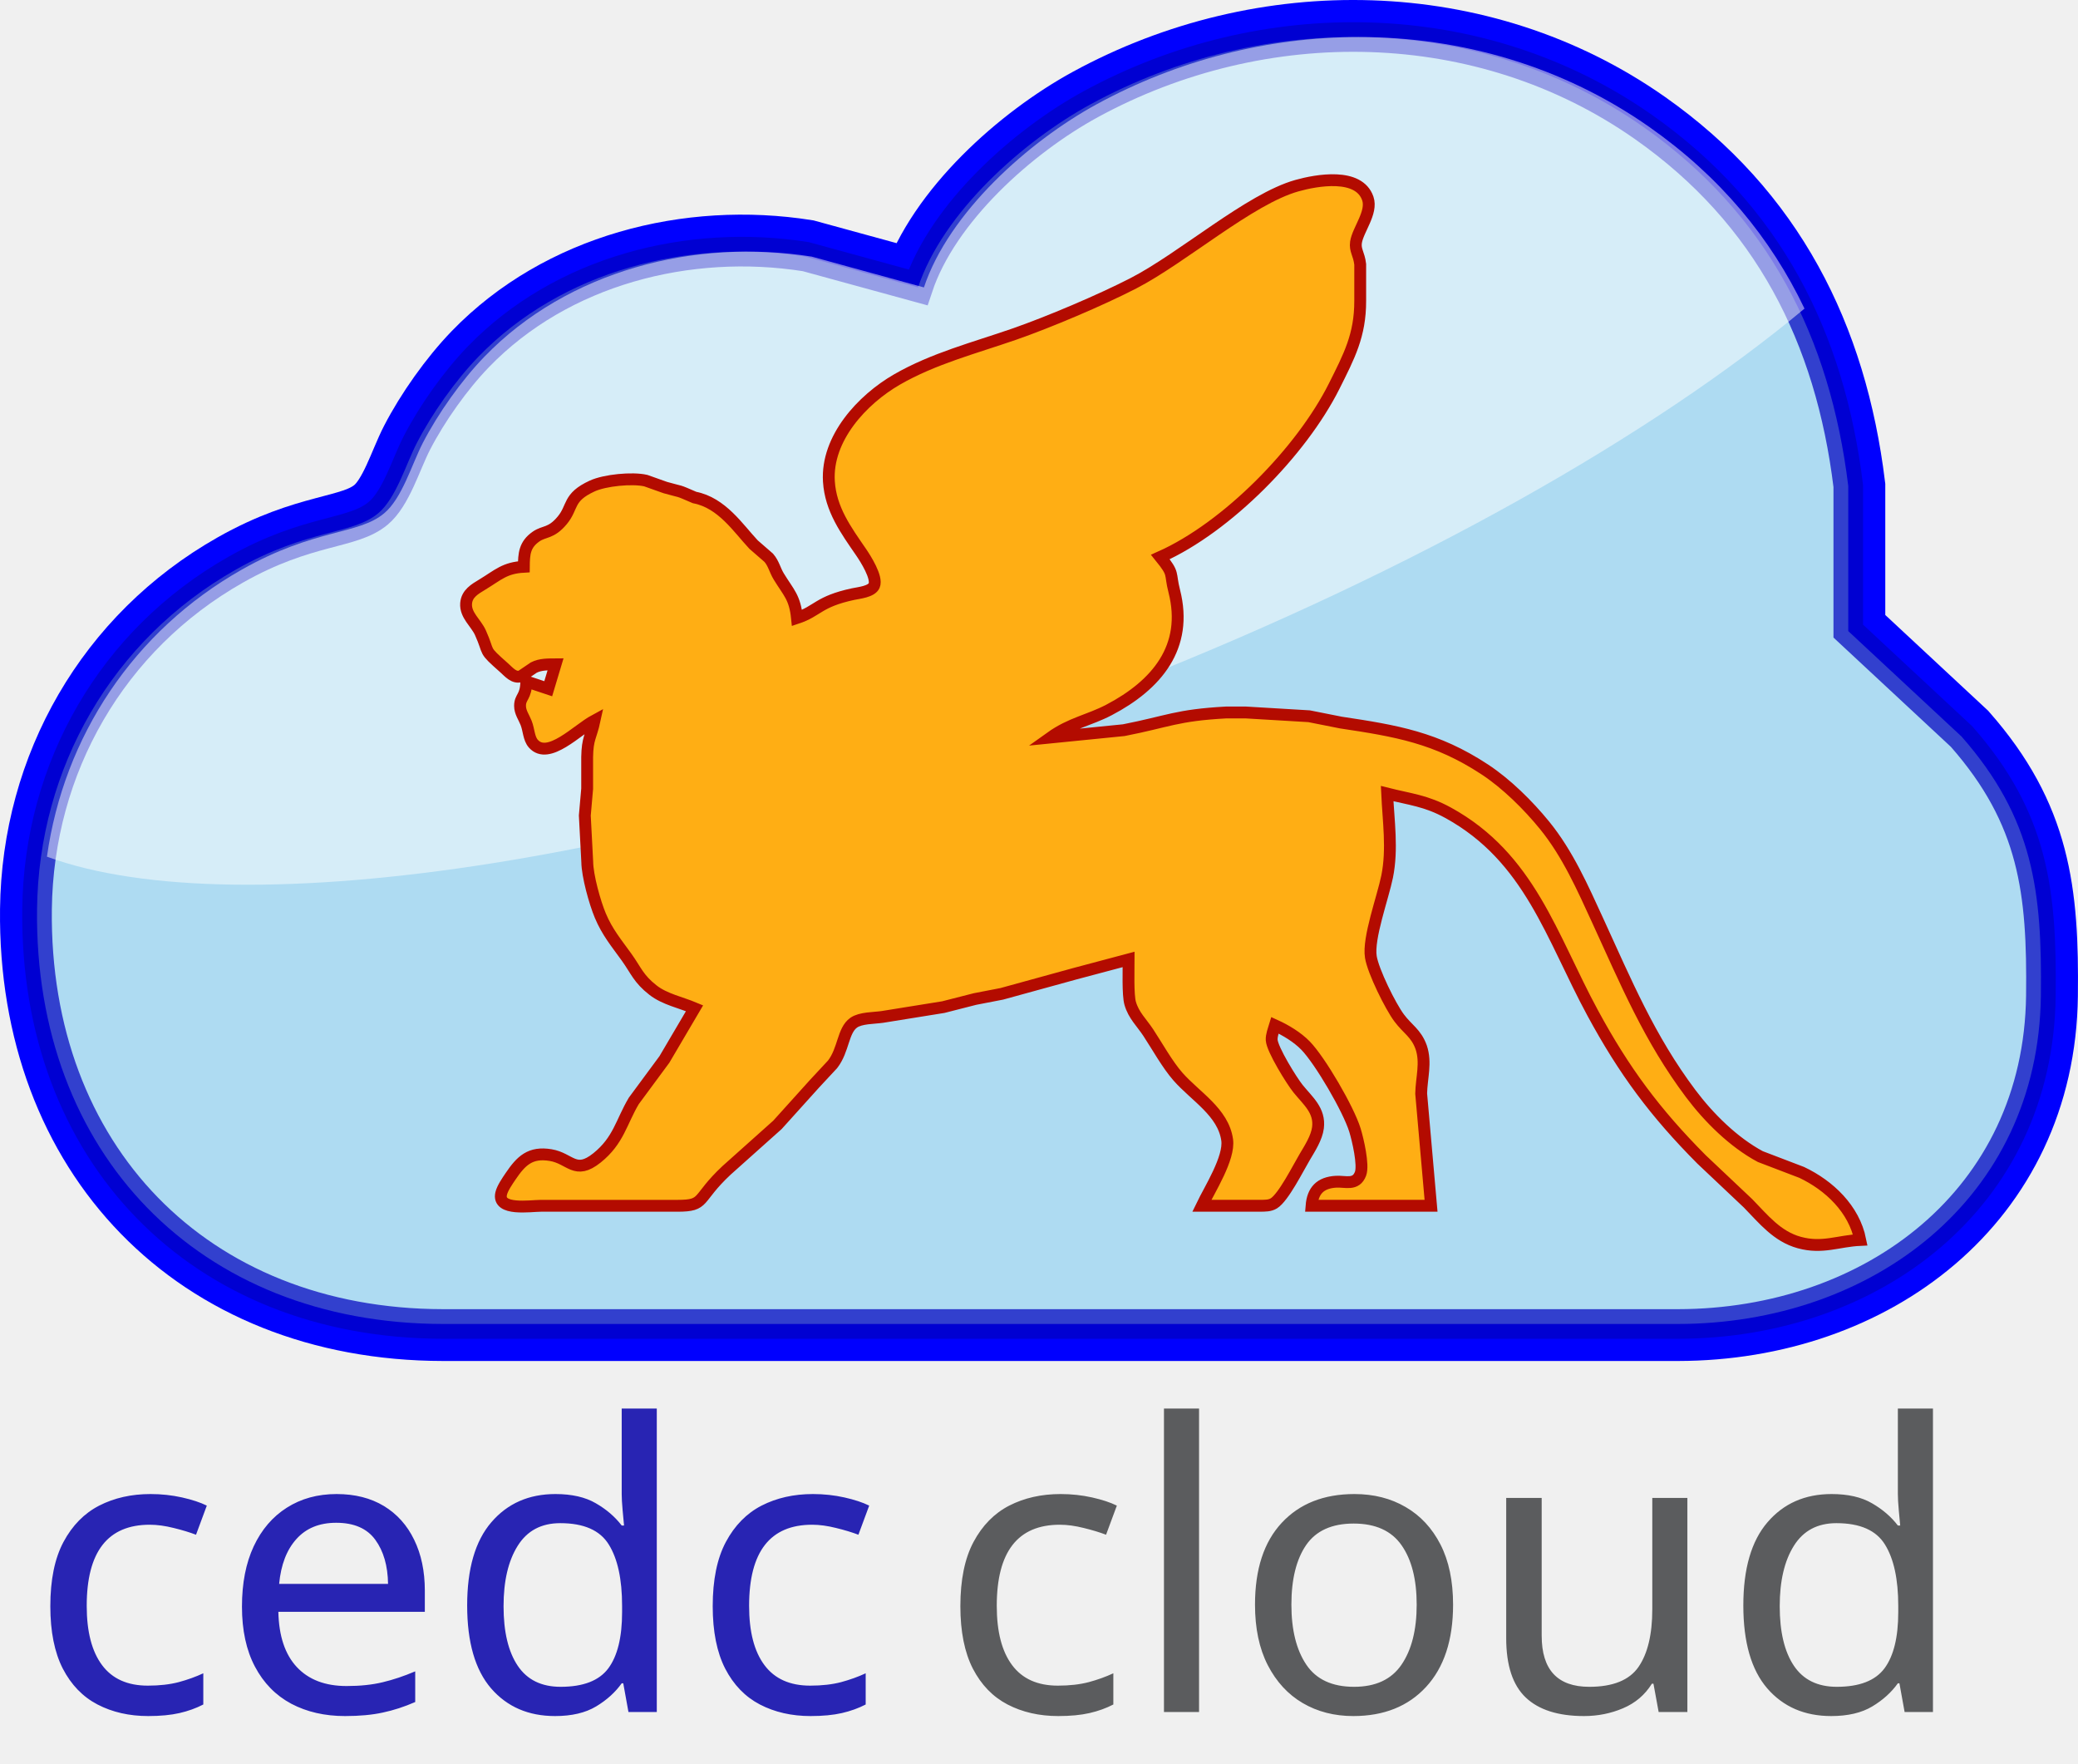
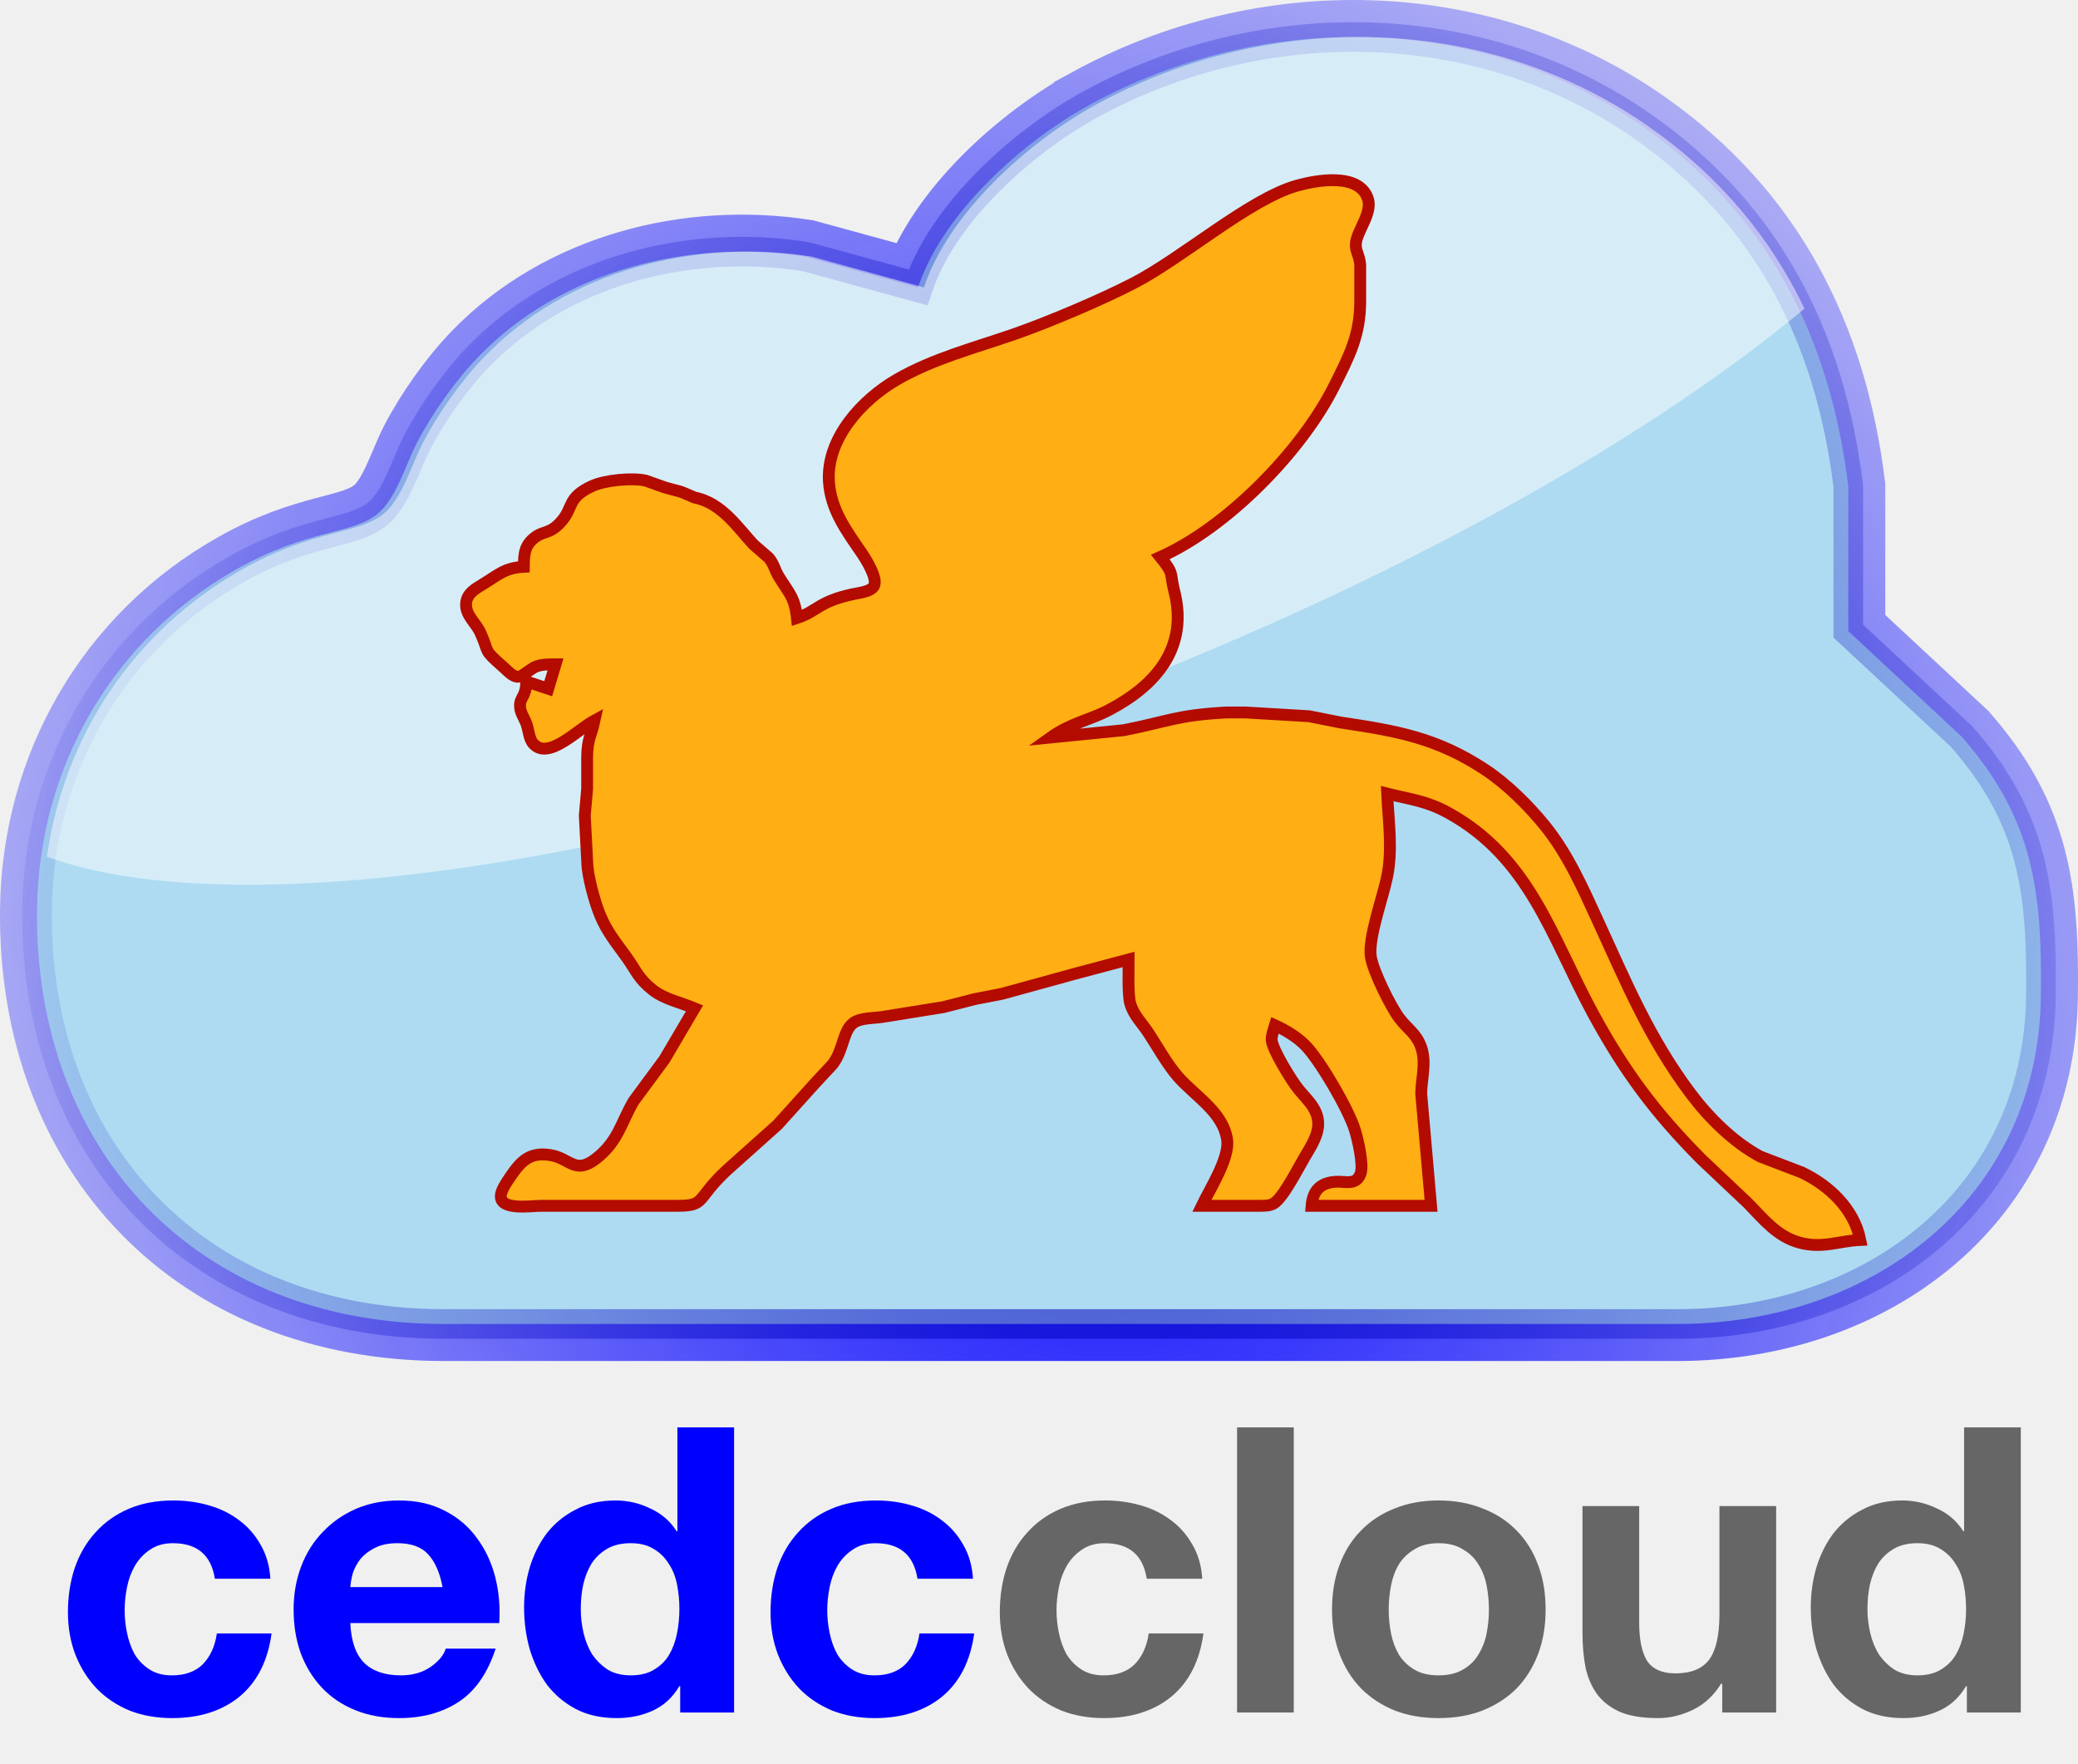
- <svg xmlns="http://www.w3.org/2000/svg" version="1.1" id="svg4329" x="0px" y="0px" width="249.82px" height="212px" viewBox="0 0 249.82 212" enable-background="new 0 0 249.82 212" xml:space="preserve">
-   <font horiz-adv-x="2048">
-     <font-face font-family="LiberationSans-Bold" units-per-em="2048" underline-position="-217" underline-thickness="215" />
-     <missing-glyph horiz-adv-x="1536" d="M205,1409l1125,0l0,-1409l-1125,0M281,1333l0,-1257l973,0l0,1257z" />
-     <glyph unicode="c" horiz-adv-x="1139" d="M594,-20C430,-20 303,29 214,127C125,224 80,360 80,535C80,714 125,853 215,953C305,1052 433,1102 598,1102C725,1102 831,1070 914,1006C997,942 1050,854 1071,741l-283,-14C780,782 760,827 728,860C696,893 651,909 592,909C447,909 375,788 375,546C375,297 449,172 596,172C649,172 694,189 730,223C766,256 788,306 797,373l282,-13C1069,286 1043,220 1000,162C957,104 900,59 830,28C760,-4 681,-20 594,-20z" />
-     <glyph unicode="d" horiz-adv-x="1251" d="M844,0C841,10 838,35 835,76C831,116 829,149 829,176l-4,0C764,45 649,-20 479,-20C353,-20 256,29 187,128C118,226 84,363 84,540C84,719 120,858 193,956C265,1053 367,1102 500,1102C577,1102 643,1086 699,1054C754,1022 797,974 827,911l2,0l-2,178l0,395l281,0l0,-1248C1108,169 1111,91 1116,0M831,547C831,664 812,754 773,817C734,880 676,911 600,911C525,911 469,881 432,820C395,759 377,665 377,540C377,295 451,172 598,172C672,172 729,205 770,270C811,335 831,427 831,547z" />
-     <glyph unicode="e" horiz-adv-x="1139" d="M586,-20C423,-20 298,28 211,125C124,221 80,361 80,546C80,725 124,862 213,958C302,1054 427,1102 590,1102C745,1102 864,1051 946,948C1028,845 1069,694 1069,495l0,-8l-694,0C375,382 395,302 434,249C473,195 528,168 600,168C699,168 762,211 788,297l265,-23C976,78 821,-20 586,-20M586,925C520,925 469,902 434,856C398,810 379,746 377,663l420,0C792,750 771,816 734,860C697,903 648,925 586,925z" />
-     <glyph unicode="l" horiz-adv-x="569" d="M143,0l0,1484l281,0l0,-1484z" />
-     <glyph unicode="o" horiz-adv-x="1251" d="M1171,542C1171,367 1122,229 1025,130C928,30 793,-20 621,-20C452,-20 320,30 224,130C128,230 80,367 80,542C80,716 128,853 224,953C320,1052 454,1102 627,1102C804,1102 939,1054 1032,958C1125,861 1171,723 1171,542M877,542C877,671 856,764 814,822C772,880 711,909 631,909C460,909 375,787 375,542C375,421 396,330 438,267C479,204 539,172 618,172C791,172 877,295 877,542z" />
-     <glyph unicode="u" horiz-adv-x="1251" d="M408,1082l0,-607C408,285 472,190 600,190C668,190 723,219 765,278C806,336 827,411 827,502l0,580l281,0l0,-840C1108,150 1111,69 1116,0l-268,0C840,96 836,168 836,215l-5,0C794,133 746,73 689,36C631,-1 562,-20 483,-20C368,-20 280,15 219,86C158,156 127,259 127,395l0,687z" />
-   </font>
-   <radialGradient id="Selection-5_1_" cx="145.589" cy="129.718" r="350.94" gradientUnits="userSpaceOnUse">
-     <stop offset="0" style="stop-color:#0000FF" />
-     <stop offset="1" style="stop-color:#0000FF" />
-   </radialGradient>
-   <path id="Selection-5" fill="none" stroke="url(#Selection-5_1_)" stroke-width="8.898" d="M131.136,12.523  c20.768-11.318,46.82-11.038,66.456,2.752c14.963,10.508,22.429,25.315,24.61,43.155v17.434l13.623,12.679  c8.681,9.875,9.678,18.67,9.532,31.152c-0.291,24.453-20.362,39.427-43.612,39.457H53.257c-29.407-0.041-49.136-20.59-48.804-49.842  c0.197-17.019,9.023-32.408,23.883-40.829c8.774-4.974,14.028-4.174,17.133-6.781c2.16-1.807,3.323-5.887,4.652-8.462  c1.817-3.521,4.631-7.498,7.383-10.342C67.545,32.512,82.83,28.639,96.869,30.851l13.499,3.697  C113.359,25.555,122.953,16.988,131.136,12.523L131.136,12.523z" />
-   <radialGradient id="Selection-5-5_1_" cx="166.895" cy="71.173" r="343.442" gradientUnits="userSpaceOnUse">
-     <stop offset="0" style="stop-color:#0000C0" />
-     <stop offset="1" style="stop-color:#0000C0" />
-   </radialGradient>
-   <path id="Selection-5-5" fill="#AEDBF2" stroke="url(#Selection-5-5_1_)" stroke-width="3.559" stroke-opacity="0.71" d="  M131.136,12.523c20.768-11.318,46.82-11.038,66.456,2.752c14.963,10.508,22.429,25.315,24.61,43.155v17.434l13.623,12.679  c8.681,9.875,9.678,18.67,9.532,31.152c-0.291,24.453-20.362,39.427-43.612,39.457H53.257c-29.407-0.041-49.136-20.59-48.804-49.842  c0.197-17.019,9.023-32.408,23.883-40.829c8.774-4.974,14.028-4.174,17.133-6.781c2.16-1.807,3.323-5.887,4.652-8.462  c1.817-3.521,4.631-7.498,7.383-10.342C67.545,32.512,82.83,28.639,96.869,30.851l13.499,3.697  C113.359,25.555,122.953,16.988,131.136,12.523L131.136,12.523z" />
-   <path id="Selection-5-5-5" fill="#FFFFFF" fill-opacity="0.492" d="M163.33,4.453c-10.852,0.011-21.742,2.77-31.477,8.075  c-8.183,4.465-17.787,13.031-20.777,22.023l-13.492-3.704c-14.039-2.212-29.322,1.662-39.363,12.046  c-2.752,2.845-5.568,6.824-7.386,10.344c-1.329,2.575-2.489,6.658-4.649,8.464c-3.105,2.606-8.366,1.811-17.14,6.785  C16.054,75.849,7.677,88.529,5.644,102.978c23.186,8.536,75.767,0.657,130.758-21.111c33.981-13.451,62.339-29.61,80.539-44.769  c-4.066-8.505-10.146-15.857-18.642-21.823C187.869,7.95,175.628,4.44,163.33,4.453z" />
-   <path id="Selection-7" fill="#FFAE14" stroke="#B30B00" stroke-width="1.424" d="M102.557,71.417  c0.715-0.152,2.219-0.287,2.536-1.032c0.411-0.956-1.035-3.228-1.575-4.014c-1.817-2.645-3.659-5.149-3.867-8.503  c-0.316-5.175,4.002-9.836,8.183-12.247c4.377-2.524,9.335-3.8,14.073-5.445c4.188-1.454,10.436-4.104,14.367-6.133  c5.928-3.058,13.965-10.133,19.644-11.725c2.366-0.666,7.452-1.58,8.522,1.545c0.578,1.68-1.205,3.771-1.422,5.271  c-0.137,0.973,0.361,1.369,0.508,2.639v4.398c0.008,4.137-1.334,6.661-3.137,10.262c-3.926,7.828-12.857,16.941-20.891,20.523  c1.725,2.132,1.097,1.847,1.674,4.105c1.715,6.723-2.125,11.279-7.831,14.272c-2.437,1.278-4.577,1.563-7.036,3.319l8.795-0.879  c5.328-1.041,6.334-1.803,12.314-2.128h2.346l7.623,0.454l3.812,0.757c6.67,1.002,11.479,1.806,17.298,5.632  c2.621,1.721,5.217,4.292,7.195,6.72c2.771,3.401,4.568,7.482,6.383,11.435c3.407,7.421,6.21,14.188,11.188,20.817  c2.192,2.916,5.14,5.84,8.364,7.57l4.984,1.904c3.311,1.572,6.289,4.396,7.037,8.116c-2.636,0.12-4.547,1.076-7.33,0.313  c-2.68-0.732-4.321-2.829-6.16-4.711l-5.588-5.277c-5.588-5.618-9.307-10.626-13.082-17.592c-4.973-9.174-7.553-18.677-17.39-24.083  c-2.662-1.46-4.554-1.604-7.329-2.305c0.152,3.31,0.665,6.667,0,9.969c-0.514,2.536-2.326,7.417-1.959,9.675  c0.281,1.73,2.348,5.914,3.404,7.327c1.012,1.358,2.031,1.817,2.645,3.521c0.633,1.858,0.037,3.683,0,5.571l1.188,13.486h-14.367  c0.146-1.818,1.044-2.777,2.932-2.891c1.146-0.07,2.398,0.495,2.953-0.953c0.401-1.05-0.322-4.129-0.666-5.246  c-0.777-2.523-4.178-8.353-5.943-10.168c-0.984-1.011-2.392-1.857-3.673-2.438c-0.161,0.534-0.423,1.204-0.396,1.759  c0.053,1.12,2.4,4.908,3.172,5.864c1.164,1.445,2.656,2.609,2.393,4.69c-0.152,1.211-0.977,2.484-1.592,3.52  c-0.777,1.305-2.561,4.869-3.713,5.572c-0.498,0.303-1.063,0.279-1.623,0.291h-7.037c0.955-1.988,3.354-5.729,3.049-7.916  c-0.472-3.346-3.835-5.234-5.928-7.623c-1.268-1.449-2.484-3.645-3.557-5.277c-0.795-1.209-1.754-2.064-2.173-3.519  c-0.293-1.012-0.188-4.058-0.188-5.278l-6.45,1.716l-8.796,2.419l-3.225,0.625l-3.812,0.973l-7.33,1.179  c-1.02,0.149-2.598,0.1-3.439,0.692c-1.325,0.938-1.19,3.26-2.539,5.004l-2.181,2.346l-4.448,4.932l-6.107,5.459  c-3.735,3.484-2.445,4.264-5.914,4.27H65.028c-1.249,0-5.269,0.648-4.776-1.473c0.147-0.639,0.742-1.494,1.114-2.046  c1.29-1.911,2.387-2.981,4.835-2.574c2.375,0.396,2.943,2.437,5.568,0.337c2.604-2.088,2.911-4.301,4.427-6.852l3.68-4.984  l3.624-6.156c-1.636-0.688-3.592-1.082-4.984-2.168c-1.771-1.381-2.02-2.342-3.202-3.99c-1.226-1.703-2.311-2.99-3.146-4.984  c-0.657-1.563-1.548-4.77-1.568-6.45l-0.293-5.571l0.282-3.225V91c0.038-2.267,0.463-2.416,0.891-4.398  c-2.084,1.123-5.562,4.826-7.362,2.792c-0.557-0.634-0.531-1.651-0.868-2.498c-0.267-0.678-0.727-1.278-0.73-2.041  c-0.003-1.12,0.736-1.043,0.75-2.943l2.639,0.879l0.88-2.932c-0.895,0.008-1.792-0.029-2.612,0.384l-1.531,1.038  c-0.838,0.302-1.475-0.51-2.041-1.009c-2.642-2.339-1.668-1.586-2.847-4.213c-0.537-1.193-1.83-2.111-1.721-3.527  c0.091-1.182,1.049-1.718,1.956-2.269c1.915-1.158,2.665-2.003,4.984-2.132c0.015-1.545,0.073-2.662,1.478-3.639  c0.991-0.686,1.786-0.322,3.134-1.938c1.354-1.624,0.625-2.756,3.598-4.128c1.542-0.709,4.823-1.026,6.45-0.651l2.345,0.833  c2.214,0.63,1.193,0.191,3.519,1.196c3.297,0.641,5.239,3.683,7.098,5.662l1.824,1.586c0.607,0.707,0.73,1.478,1.205,2.252  c1.205,1.97,1.929,2.483,2.187,4.984C98.32,73.458,98.37,72.314,102.557,71.417L102.557,71.417z" />
-   <g id="flowRoot3871" transform="translate(6,4)">
- </g>
-   <rect x="3.41" y="171" fill="none" width="244" height="37" />
-   <text transform="matrix(1 0 0 1 3.4097 205.7998)">
-     <tspan x="0" y="0" fill="#2824B3" font-family="'LiberationSans-Bold'" font-size="48">cedc</tspan>
-     <tspan x="109.406" y="0" fill="#5B5C5E" font-family="'LiberationSans-Bold'" font-size="48">cloud</tspan>
-   </text>
+ <svg xmlns="http://www.w3.org/2000/svg" xmlns:xlink="http://www.w3.org/1999/xlink" version="1.2" width="249.819" height="212" id="svg4329">
+   <defs id="defs4331">
+     <linearGradient id="linearGradient5217">
+       <stop id="stop5219" style="stop-color:#d7eef4;stop-opacity:1" offset="0" />
+       <stop id="stop5221" style="stop-color:#d7eef4;stop-opacity:0" offset="1" />
+     </linearGradient>
+     <linearGradient id="linearGradient5098">
+       <stop id="stop5100" style="stop-color:#23489d;stop-opacity:1" offset="0" />
+       <stop id="stop5102" style="stop-color:#d5f6ff;stop-opacity:0" offset="1" />
+     </linearGradient>
+     <radialGradient cx="340" cy="449.505" r="348.444" fx="340" fy="449.505" id="radialGradient5132-3" xlink:href="#linearGradient5086-4" gradientUnits="userSpaceOnUse" gradientTransform="matrix(1.947068,0.02459919,-0.01445702,1.144298,-315.5047,-73.2262)" />
+     <linearGradient id="linearGradient5086-4">
+       <stop id="stop5088-0" style="stop-color:#3771c8;stop-opacity:1" offset="0" />
+       <stop id="stop5090-1" style="stop-color:#3771c8;stop-opacity:0" offset="1" />
+     </linearGradient>
+     <linearGradient x1="-190" y1="289.505" x2="424.286" y2="289.505" id="linearGradient5223" xlink:href="#linearGradient5217" gradientUnits="userSpaceOnUse" />
+     <radialGradient cx="348.486" cy="430.327" r="343.442" fx="348.486" fy="430.327" id="radialGradient4359-8" xlink:href="#linearGradient4353-4" gradientUnits="userSpaceOnUse" gradientTransform="matrix(0.5150697,-1.291754,1.118625,0.4460367,-260.8113,609.7273)" />
+     <linearGradient id="linearGradient4353-4">
+       <stop id="stop4355-1" style="stop-color:#0000c0;stop-opacity:1" offset="0" />
+       <stop id="stop4357-3" style="stop-color:#0000c0;stop-opacity:0" offset="1" />
+     </linearGradient>
+     <radialGradient cx="348.486" cy="430.327" r="343.442" fx="348.486" fy="430.327" id="radialGradient3893" xlink:href="#linearGradient4353-4" gradientUnits="userSpaceOnUse" gradientTransform="matrix(0.5150697,-1.291754,1.118625,0.4460367,-260.8113,609.7273)" />
+     <linearGradient id="linearGradient4345-6">
+       <stop id="stop4347-4" style="stop-color:#0000ff;stop-opacity:1" offset="0" />
+       <stop id="stop4349-1" style="stop-color:#0000ff;stop-opacity:0" offset="1" />
+     </linearGradient>
+     <linearGradient id="linearGradient4353-8">
+       <stop id="stop4355-9" style="stop-color:#0000c0;stop-opacity:1" offset="0" />
+       <stop id="stop4357-8" style="stop-color:#0000c0;stop-opacity:0" offset="1" />
+     </linearGradient>
+     <radialGradient cx="348.486" cy="430.327" r="343.442" fx="348.486" fy="430.327" id="radialGradient3860" xlink:href="#linearGradient4353-8" gradientUnits="userSpaceOnUse" gradientTransform="matrix(0.1833263,-0.4597678,0.3981468,0.1587557,-101.1585,209.2978)" />
+     <radialGradient cx="327.179" cy="371.782" r="350.94" fx="327.179" fy="371.782" id="radialGradient3863" xlink:href="#linearGradient4345-6" gradientUnits="userSpaceOnUse" gradientTransform="matrix(0.3738876,-0.3560235,0.3856026,0.4049508,-135.1867,87.89653)" />
+   </defs>
+   <path d="m 131.136,12.523 c 20.768,-11.318 46.821,-11.038 66.456,2.752 14.963,10.508 22.429,25.316 24.61,43.155 0,0 0,17.434 0,17.434 0,0 13.624,12.679 13.624,12.679 8.681,9.875 9.678,18.67 9.532,31.151 -0.291,24.454 -20.363,39.427 -43.612,39.459 0,0 -148.489,0 -148.489,0 C 23.85,159.112 4.121,138.562 4.453,109.311 4.651,92.292 13.477,76.903 28.336,68.482 37.11,63.508 42.364,64.307 45.469,61.701 47.629,59.894 48.792,55.813 50.121,53.238 51.938,49.718 54.752,45.741 57.504,42.896 67.545,32.512 82.83,28.639 96.869,30.851 c 0,0 13.499,3.697 13.499,3.697 2.991,-8.992 12.585,-17.559 20.768,-22.024 z" id="Selection-5" style="color:#000000;fill:none;stroke:url(#radialGradient3863);stroke-width:8.898;stroke-linecap:butt;stroke-linejoin:miter;stroke-miterlimit:4;stroke-opacity:1;stroke-dasharray:none;stroke-dashoffset:0;marker:none;visibility:visible;display:inline;overflow:visible;enable-background:accumulate" />
+   <path d="m 131.136,12.523 c 20.768,-11.318 46.821,-11.038 66.456,2.752 14.963,10.508 22.429,25.316 24.61,43.155 0,0 0,17.434 0,17.434 0,0 13.624,12.679 13.624,12.679 8.681,9.875 9.678,18.67 9.532,31.151 -0.291,24.454 -20.363,39.427 -43.612,39.459 0,0 -148.489,0 -148.489,0 C 23.85,159.112 4.121,138.562 4.453,109.311 4.651,92.292 13.477,76.903 28.336,68.482 37.11,63.508 42.364,64.307 45.469,61.701 47.629,59.894 48.792,55.813 50.121,53.238 51.938,49.718 54.752,45.741 57.504,42.896 67.545,32.512 82.83,28.639 96.869,30.851 c 0,0 13.499,3.697 13.499,3.697 2.991,-8.992 12.585,-17.559 20.768,-22.024 z" id="Selection-5-5" style="color:#000000;fill:#aedbf2;fill-opacity:1;stroke:url(#radialGradient3860);stroke-width:3.559;stroke-miterlimit:4;stroke-opacity:0.71;stroke-dasharray:none;marker:none;visibility:visible;display:inline;overflow:visible;enable-background:accumulate" />
+   <path d="m 163.33,4.453 c -10.852,0.012 -21.742,2.77 -31.477,8.075 -8.182,4.465 -17.787,13.03 -20.777,22.023 L 97.584,30.847 c -14.039,-2.212 -29.322,1.662 -39.363,12.046 -2.752,2.845 -5.568,6.824 -7.385,10.344 -1.329,2.575 -2.489,6.658 -4.649,8.464 -3.105,2.606 -8.366,1.811 -17.14,6.785 C 16.054,75.849 7.677,88.529 5.644,102.978 28.83,111.514 81.411,103.634 136.402,81.867 170.383,68.416 198.741,52.256 216.941,37.098 212.874,28.593 206.794,21.241 198.299,15.275 187.868,7.95 175.629,4.44 163.33,4.453 z" id="Selection-5-5-5" style="color:#000000;fill:#ffffff;fill-opacity:0.492;stroke:none;stroke-width:10;marker:none;visibility:visible;display:inline;overflow:visible;enable-background:accumulate" />
+   <path d="m 102.557,71.417 c 0.715,-0.152 2.219,-0.287 2.536,-1.032 0.41,-0.956 -1.035,-3.228 -1.574,-4.014 -1.818,-2.645 -3.659,-5.148 -3.867,-8.503 -0.317,-5.175 4.002,-9.837 8.183,-12.247 4.377,-2.524 9.335,-3.8 14.073,-5.445 4.187,-1.454 10.435,-4.105 14.366,-6.134 5.928,-3.058 13.965,-10.133 19.644,-11.725 2.366,-0.666 7.453,-1.58 8.523,1.545 0.578,1.68 -1.205,3.77 -1.422,5.272 -0.138,0.973 0.361,1.369 0.507,2.639 l 0,4.398 c 0.008,4.137 -1.334,6.661 -3.137,10.262 -3.926,7.828 -12.857,16.941 -20.89,20.524 1.724,2.132 1.097,1.847 1.674,4.105 1.715,6.723 -2.126,11.279 -7.831,14.273 -2.436,1.278 -4.577,1.563 -7.037,3.319 l 8.796,-0.88 c 5.327,-1.041 6.333,-1.803 12.314,-2.129 l 2.346,0 7.623,0.454 3.812,0.756 c 6.67,1.003 11.479,1.806 17.298,5.632 2.621,1.721 5.216,4.292 7.195,6.72 2.771,3.401 4.568,7.482 6.383,11.435 3.407,7.421 6.21,14.188 11.188,20.817 2.193,2.917 5.14,5.84 8.365,7.57 l 4.984,1.906 c 3.31,1.571 6.289,4.395 7.037,8.116 -2.636,0.12 -4.547,1.076 -7.33,0.314 -2.68,-0.733 -4.322,-2.829 -6.16,-4.712 l -5.588,-5.277 c -5.588,-5.618 -9.306,-10.625 -13.082,-17.592 -4.973,-9.174 -7.553,-18.676 -17.389,-24.083 -2.662,-1.46 -4.553,-1.604 -7.33,-2.305 0.152,3.31 0.666,6.667 0,9.969 -0.513,2.536 -2.325,7.418 -1.959,9.675 0.281,1.73 2.348,5.914 3.404,7.327 1.012,1.357 2.032,1.818 2.645,3.521 0.633,1.859 0.038,3.683 0,5.571 l 1.187,13.487 -14.366,0 c 0.147,-1.818 1.044,-2.777 2.932,-2.891 1.146,-0.07 2.398,0.495 2.952,-0.953 0.402,-1.05 -0.323,-4.128 -0.666,-5.245 -0.777,-2.524 -4.178,-8.353 -5.943,-10.168 -0.985,-1.012 -2.392,-1.859 -3.674,-2.439 -0.161,0.534 -0.422,1.205 -0.396,1.759 0.053,1.12 2.401,4.908 3.172,5.864 1.164,1.445 2.656,2.609 2.392,4.691 -0.152,1.211 -0.976,2.483 -1.592,3.518 -0.777,1.305 -2.56,4.87 -3.712,5.574 -0.498,0.302 -1.064,0.279 -1.624,0.29 l -7.037,0 c 0.956,-1.988 3.354,-5.729 3.049,-7.916 -0.472,-3.345 -3.835,-5.234 -5.928,-7.623 -1.267,-1.448 -2.483,-3.644 -3.556,-5.277 -0.795,-1.208 -1.753,-2.064 -2.173,-3.518 -0.293,-1.012 -0.188,-4.058 -0.188,-5.277 l -6.45,1.715 -8.796,2.419 -3.225,0.625 -3.812,0.973 -7.33,1.179 c -1.02,0.15 -2.598,0.1 -3.439,0.692 -1.325,0.938 -1.19,3.26 -2.539,5.005 l -2.181,2.346 -4.448,4.932 -6.107,5.459 c -3.735,3.483 -2.445,4.263 -5.914,4.269 l -16.419,0 c -1.249,0 -5.269,0.648 -4.776,-1.472 0.147,-0.639 0.742,-1.495 1.114,-2.046 1.29,-1.912 2.387,-2.982 4.835,-2.574 2.375,0.396 2.944,2.436 5.568,0.337 2.604,-2.088 2.911,-4.301 4.427,-6.852 l 3.68,-4.984 3.624,-6.157 c -1.636,-0.686 -3.592,-1.082 -4.984,-2.167 -1.771,-1.381 -2.02,-2.343 -3.202,-3.99 -1.226,-1.703 -2.31,-2.991 -3.146,-4.984 -0.657,-1.563 -1.548,-4.77 -1.569,-6.45 l -0.293,-5.571 0.281,-3.225 0,-3.812 c 0.038,-2.266 0.463,-2.416 0.891,-4.398 -2.085,1.123 -5.562,4.826 -7.362,2.791 -0.557,-0.633 -0.531,-1.651 -0.868,-2.498 -0.267,-0.677 -0.727,-1.278 -0.73,-2.041 -0.003,-1.12 0.736,-1.044 0.751,-2.944 l 2.639,0.88 0.88,-2.932 c -0.894,0.008 -1.791,-0.029 -2.612,0.384 l -1.53,1.038 c -0.839,0.302 -1.475,-0.51 -2.041,-1.009 -2.642,-2.34 -1.668,-1.586 -2.847,-4.213 -0.537,-1.193 -1.83,-2.111 -1.721,-3.527 0.091,-1.182 1.05,-1.718 1.956,-2.269 1.915,-1.158 2.665,-2.002 4.984,-2.131 0.015,-1.545 0.073,-2.662 1.478,-3.639 0.991,-0.686 1.786,-0.323 3.134,-1.938 1.355,-1.624 0.625,-2.756 3.597,-4.128 1.542,-0.71 4.823,-1.026 6.45,-0.651 l 2.346,0.833 c 2.214,0.63 1.193,0.191 3.518,1.196 3.297,0.641 5.239,3.683 7.098,5.662 l 1.824,1.586 c 0.607,0.707 0.73,1.478 1.205,2.252 1.205,1.97 1.929,2.483 2.187,4.984 2.507,-0.83 2.557,-1.973 6.743,-2.87 z" id="Selection-7" style="fill:#ffae14;fill-opacity:1;stroke:#b30b00;stroke-width:1.424;stroke-miterlimit:4;stroke-opacity:1;stroke-dasharray:none;display:inline" />
+   <g transform="translate(6,4)" id="flowRoot3871" style="font-size:22px;font-style:normal;font-variant:normal;font-weight:bold;font-stretch:normal;line-height:125%;letter-spacing:0px;word-spacing:0px;fill:#000000;fill-opacity:1;stroke:none;font-family:Arial;-inkscape-font-specification:Arial Bold">
+     <path d="m 19.832,185.776 c -0.448,-2.848 -2.128,-4.272 -5.04,-4.272 -1.088,2e-5 -2,0.256 -2.736,0.768 -0.736,0.48 -1.344,1.12 -1.824,1.92 -0.448,0.768 -0.768,1.632 -0.96,2.592 -0.192,0.96 -0.288,1.888 -0.288,2.784 -8.6e-6,0.896 0.096,1.808 0.288,2.736 0.192,0.928 0.496,1.776 0.912,2.544 0.448,0.736 1.04,1.344 1.776,1.824 0.736,0.48 1.632,0.72 2.688,0.72 1.6,0 2.848,-0.448 3.744,-1.344 0.896,-0.928 1.456,-2.16 1.68,-3.696 l 6.576,0 c -0.448,3.296 -1.728,5.824 -3.84,7.584 -2.112,1.728 -4.816,2.592 -8.112,2.592 -1.888,0 -3.6,-0.304 -5.136,-0.912 -1.536,-0.64 -2.848,-1.52 -3.936,-2.64 -1.088,-1.152 -1.936,-2.496 -2.544,-4.032 -0.608,-1.568 -0.912,-3.28 -0.912,-5.136 -1.8e-6,-1.92 0.272,-3.696 0.816,-5.328 0.576,-1.664 1.408,-3.088 2.496,-4.272 1.088,-1.216 2.416,-2.16 3.984,-2.832 1.568,-0.672 3.36,-1.008 5.376,-1.008 1.472,3e-5 2.88,0.192 4.224,0.576 1.376,0.384 2.592,0.976 3.648,1.776 1.056,0.768 1.92,1.744 2.592,2.928 0.704,1.184 1.104,2.56 1.2,4.128 l -6.672,0" id="path5046" style="fill:#0000ff;font-family:Helvetica Neue LT Com;-inkscape-font-specification:Helvetica Neue LT Com Bold" />
+     <path d="m 47.202,186.784 c -0.32,-1.728 -0.896,-3.04 -1.728,-3.936 -0.8,-0.896 -2.032,-1.344 -3.696,-1.344 -1.088,2e-5 -2,0.192 -2.736,0.576 -0.704,0.352 -1.28,0.8 -1.728,1.344 -0.416,0.544 -0.72,1.12 -0.912,1.728 -0.16,0.608 -0.256,1.152 -0.288,1.632 l 11.088,0 m -11.088,4.32 c 0.096,2.176 0.656,3.776 1.68,4.8 1.024,0.992 2.496,1.488 4.416,1.488 1.376,0 2.56,-0.336 3.552,-1.008 0.992,-0.704 1.6,-1.44 1.824,-2.208 l 6,0 c -0.96,2.944 -2.432,5.072 -4.416,6.384 -1.984,1.312 -4.384,1.968 -7.2,1.968 -1.952,0 -3.712,-0.32 -5.28,-0.96 -1.568,-0.64 -2.896,-1.536 -3.984,-2.688 -1.088,-1.152 -1.936,-2.528 -2.544,-4.128 -0.576,-1.6 -0.864,-3.36 -0.864,-5.28 -1e-6,-1.856 0.304,-3.584 0.912,-5.184 0.608,-1.6 1.472,-2.976 2.592,-4.128 1.12,-1.184 2.448,-2.112 3.984,-2.784 1.568,-0.672 3.296,-1.008 5.184,-1.008 2.112,3e-5 3.952,0.416 5.52,1.248 1.568,0.8 2.848,1.888 3.84,3.264 1.024,1.376 1.76,2.944 2.208,4.704 0.448,1.76 0.608,3.6 0.48,5.52 l -17.904,0" id="path5048" style="fill:#0000ff;font-family:Helvetica Neue LT Com;-inkscape-font-specification:Helvetica Neue LT Com Bold" />
+     <path d="m 75.677,189.376 c -2e-5,-0.992 -0.096,-1.968 -0.288,-2.928 -0.192,-0.96 -0.528,-1.792 -1.008,-2.496 -0.448,-0.736 -1.056,-1.328 -1.824,-1.776 -0.736,-0.448 -1.648,-0.672 -2.736,-0.672 -1.12,2e-5 -2.064,0.224 -2.832,0.672 -0.768,0.448 -1.392,1.04 -1.872,1.776 -0.448,0.736 -0.784,1.584 -1.008,2.544 -0.192,0.928 -0.288,1.904 -0.288,2.928 -8e-6,0.96 0.112,1.92 0.336,2.88 0.224,0.96 0.576,1.824 1.056,2.592 0.512,0.736 1.136,1.344 1.872,1.824 0.768,0.448 1.68,0.672 2.736,0.672 1.12,0 2.048,-0.224 2.784,-0.672 0.768,-0.448 1.376,-1.04 1.824,-1.776 0.448,-0.768 0.768,-1.632 0.96,-2.592 0.192,-0.96 0.288,-1.952 0.288,-2.976 m 0.096,9.312 -0.096,0 c -0.8,1.344 -1.856,2.32 -3.168,2.928 -1.312,0.608 -2.768,0.912 -4.368,0.912 -1.888,0 -3.536,-0.368 -4.944,-1.104 -1.376,-0.736 -2.528,-1.712 -3.456,-2.928 -0.896,-1.248 -1.584,-2.672 -2.064,-4.272 -0.448,-1.6 -0.672,-3.264 -0.672,-4.992 -2e-6,-1.664 0.224,-3.264 0.672,-4.8 0.48,-1.568 1.168,-2.944 2.064,-4.128 0.928,-1.184 2.08,-2.128 3.456,-2.832 1.376,-0.736 2.976,-1.104 4.8,-1.104 1.472,3e-5 2.864,0.32 4.176,0.96 1.344,0.608 2.4,1.52 3.168,2.736 l 0.096,0 0,-12.48 6.816,0 0,34.272 -6.48,0 0,-3.168" id="path5050" style="fill:#0000ff;font-family:Helvetica Neue LT Com;-inkscape-font-specification:Helvetica Neue LT Com Bold" />
+     <path d="m 104.3,185.776 c -0.448,-2.848 -2.128,-4.272 -5.04,-4.272 -1.088,2e-5 -2,0.256 -2.736,0.768 -0.736,0.48 -1.344,1.12 -1.824,1.92 -0.448,0.768 -0.768,1.632 -0.96,2.592 -0.192,0.96 -0.288,1.888 -0.288,2.784 -9e-6,0.896 0.096,1.808 0.288,2.736 0.192,0.928 0.496,1.776 0.912,2.544 0.448,0.736 1.04,1.344 1.776,1.824 0.736,0.48 1.632,0.72 2.688,0.72 1.6,0 2.848,-0.448 3.744,-1.344 0.896,-0.928 1.456,-2.16 1.68,-3.696 l 6.576,0 c -0.448,3.296 -1.728,5.824 -3.84,7.584 -2.112,1.728 -4.816,2.592 -8.112,2.592 -1.888,0 -3.6,-0.304 -5.136,-0.912 -1.536,-0.64 -2.848,-1.52 -3.936,-2.64 -1.088,-1.152 -1.936,-2.496 -2.544,-4.032 -0.608,-1.568 -0.912,-3.28 -0.912,-5.136 -2e-6,-1.92 0.272,-3.696 0.816,-5.328 0.576,-1.664 1.408,-3.088 2.496,-4.272 1.088,-1.216 2.416,-2.16 3.984,-2.832 1.568,-0.672 3.36,-1.008 5.376,-1.008 1.472,3e-5 2.88,0.192 4.224,0.576 1.376,0.384 2.592,0.976 3.648,1.776 1.056,0.768 1.92,1.744 2.592,2.928 0.704,1.184 1.104,2.56 1.2,4.128 l -6.672,0" id="path5052" style="fill:#0000ff;font-family:Helvetica Neue LT Com;-inkscape-font-specification:Helvetica Neue LT Com Bold" />
+     <path d="m 131.863,185.776 c -0.448,-2.848 -2.128,-4.272 -5.04,-4.272 -1.088,2e-5 -2,0.256 -2.736,0.768 -0.736,0.48 -1.344,1.12 -1.824,1.92 -0.448,0.768 -0.768,1.632 -0.96,2.592 -0.192,0.96 -0.288,1.888 -0.288,2.784 -1e-5,0.896 0.096,1.808 0.288,2.736 0.192,0.928 0.496,1.776 0.912,2.544 0.448,0.736 1.04,1.344 1.776,1.824 0.736,0.48 1.632,0.72 2.688,0.72 1.6,0 2.848,-0.448 3.744,-1.344 0.896,-0.928 1.456,-2.16 1.68,-3.696 l 6.576,0 c -0.448,3.296 -1.728,5.824 -3.84,7.584 -2.112,1.728 -4.816,2.592 -8.112,2.592 -1.888,0 -3.6,-0.304 -5.136,-0.912 -1.536,-0.64 -2.848,-1.52 -3.936,-2.64 -1.088,-1.152 -1.936,-2.496 -2.544,-4.032 -0.608,-1.568 -0.912,-3.28 -0.912,-5.136 0,-1.92 0.272,-3.696 0.816,-5.328 0.576,-1.664 1.408,-3.088 2.496,-4.272 1.088,-1.216 2.416,-2.16 3.984,-2.832 1.568,-0.672 3.36,-1.008 5.376,-1.008 1.472,3e-5 2.88,0.192 4.224,0.576 1.376,0.384 2.592,0.976 3.648,1.776 1.056,0.768 1.92,1.744 2.592,2.928 0.704,1.184 1.104,2.56 1.2,4.128 l -6.672,0" id="path5054" style="fill:#666666;font-family:Helvetica Neue LT Com;-inkscape-font-specification:Helvetica Neue LT Com Bold" />
+     <path d="m 142.721,167.584 6.816,0 0,34.272 -6.816,0 0,-34.272" id="path5056" style="fill:#666666;font-family:Helvetica Neue LT Com;-inkscape-font-specification:Helvetica Neue LT Com Bold" />
+     <path d="m 160.952,189.472 c -10e-6,0.992 0.096,1.968 0.288,2.928 0.192,0.928 0.512,1.776 0.96,2.544 0.48,0.736 1.104,1.328 1.872,1.776 0.768,0.448 1.728,0.672 2.88,0.672 1.152,0 2.112,-0.224 2.88,-0.672 0.8,-0.448 1.424,-1.04 1.872,-1.776 0.48,-0.768 0.816,-1.616 1.008,-2.544 0.192,-0.96 0.288,-1.936 0.288,-2.928 -2e-5,-0.992 -0.096,-1.968 -0.288,-2.928 -0.192,-0.96 -0.528,-1.808 -1.008,-2.544 -0.448,-0.736 -1.072,-1.328 -1.872,-1.776 -0.768,-0.48 -1.728,-0.72 -2.88,-0.72 -1.152,2e-5 -2.112,0.24 -2.88,0.72 -0.768,0.448 -1.392,1.04 -1.872,1.776 -0.448,0.736 -0.768,1.584 -0.96,2.544 -0.192,0.96 -0.288,1.936 -0.288,2.928 m -6.816,0 c 0,-1.984 0.304,-3.776 0.912,-5.376 0.608,-1.632 1.472,-3.008 2.592,-4.128 1.12,-1.152 2.464,-2.032 4.032,-2.64 1.568,-0.64 3.328,-0.96 5.28,-0.96 1.952,3e-5 3.712,0.32 5.28,0.96 1.6,0.608 2.96,1.488 4.08,2.64 1.12,1.12 1.984,2.496 2.592,4.128 0.608,1.6 0.912,3.392 0.912,5.376 -3e-5,1.984 -0.304,3.776 -0.912,5.376 -0.608,1.6 -1.472,2.976 -2.592,4.128 -1.12,1.12 -2.48,2 -4.08,2.64 -1.568,0.608 -3.328,0.912 -5.28,0.912 -1.952,0 -3.712,-0.304 -5.28,-0.912 -1.568,-0.64 -2.912,-1.52 -4.032,-2.64 -1.12,-1.152 -1.984,-2.528 -2.592,-4.128 -0.608,-1.6 -0.912,-3.392 -0.912,-5.376" id="path5058" style="fill:#666666;font-family:Helvetica Neue LT Com;-inkscape-font-specification:Helvetica Neue LT Com Bold" />
+     <path d="m 207.528,201.856 -6.48,0 0,-3.456 -0.144,0 c -0.864,1.408 -1.984,2.448 -3.36,3.12 -1.376,0.672 -2.784,1.008 -4.224,1.008 -1.824,0 -3.328,-0.24 -4.512,-0.72 -1.152,-0.512 -2.064,-1.2 -2.736,-2.064 -0.672,-0.896 -1.152,-1.968 -1.44,-3.216 -0.256,-1.28 -0.384,-2.688 -0.384,-4.224 l 0,-15.264 6.816,0 0,14.016 c -10e-6,2.048 0.32,3.584 0.96,4.608 0.672,0.992 1.808,1.488 3.408,1.488 1.856,0 3.2,-0.544 4.032,-1.632 0.832,-1.12 1.248,-2.944 1.248,-5.472 l 0,-13.008 6.816,0 0,24.816" id="path5060" style="fill:#666666;font-family:Helvetica Neue LT Com;-inkscape-font-specification:Helvetica Neue LT Com Bold" />
+     <path d="m 230.364,189.376 c -2e-5,-0.992 -0.096,-1.968 -0.288,-2.928 -0.192,-0.96 -0.528,-1.792 -1.008,-2.496 -0.448,-0.736 -1.056,-1.328 -1.824,-1.776 -0.736,-0.448 -1.648,-0.672 -2.736,-0.672 -1.12,2e-5 -2.064,0.224 -2.832,0.672 -0.768,0.448 -1.392,1.04 -1.872,1.776 -0.448,0.736 -0.784,1.584 -1.008,2.544 -0.192,0.928 -0.288,1.904 -0.288,2.928 -1e-5,0.96 0.112,1.92 0.336,2.88 0.224,0.96 0.576,1.824 1.056,2.592 0.512,0.736 1.136,1.344 1.872,1.824 0.768,0.448 1.68,0.672 2.736,0.672 1.12,0 2.048,-0.224 2.784,-0.672 0.768,-0.448 1.376,-1.04 1.824,-1.776 0.448,-0.768 0.768,-1.632 0.96,-2.592 0.192,-0.96 0.288,-1.952 0.288,-2.976 m 0.096,9.312 -0.096,0 c -0.8,1.344 -1.856,2.32 -3.168,2.928 -1.312,0.608 -2.768,0.912 -4.368,0.912 -1.888,0 -3.536,-0.368 -4.944,-1.104 -1.376,-0.736 -2.528,-1.712 -3.456,-2.928 -0.896,-1.248 -1.584,-2.672 -2.064,-4.272 -0.448,-1.6 -0.672,-3.264 -0.672,-4.992 0,-1.664 0.224,-3.264 0.672,-4.8 0.48,-1.568 1.168,-2.944 2.064,-4.128 0.928,-1.184 2.08,-2.128 3.456,-2.832 1.376,-0.736 2.976,-1.104 4.8,-1.104 1.472,3e-5 2.864,0.32 4.176,0.96 1.344,0.608 2.4,1.52 3.168,2.736 l 0.096,0 0,-12.48 6.816,0 0,34.272 -6.48,0 0,-3.168" id="path5062" style="fill:#666666;font-family:Helvetica Neue LT Com;-inkscape-font-specification:Helvetica Neue LT Com Bold" />
+   </g>
</svg>
